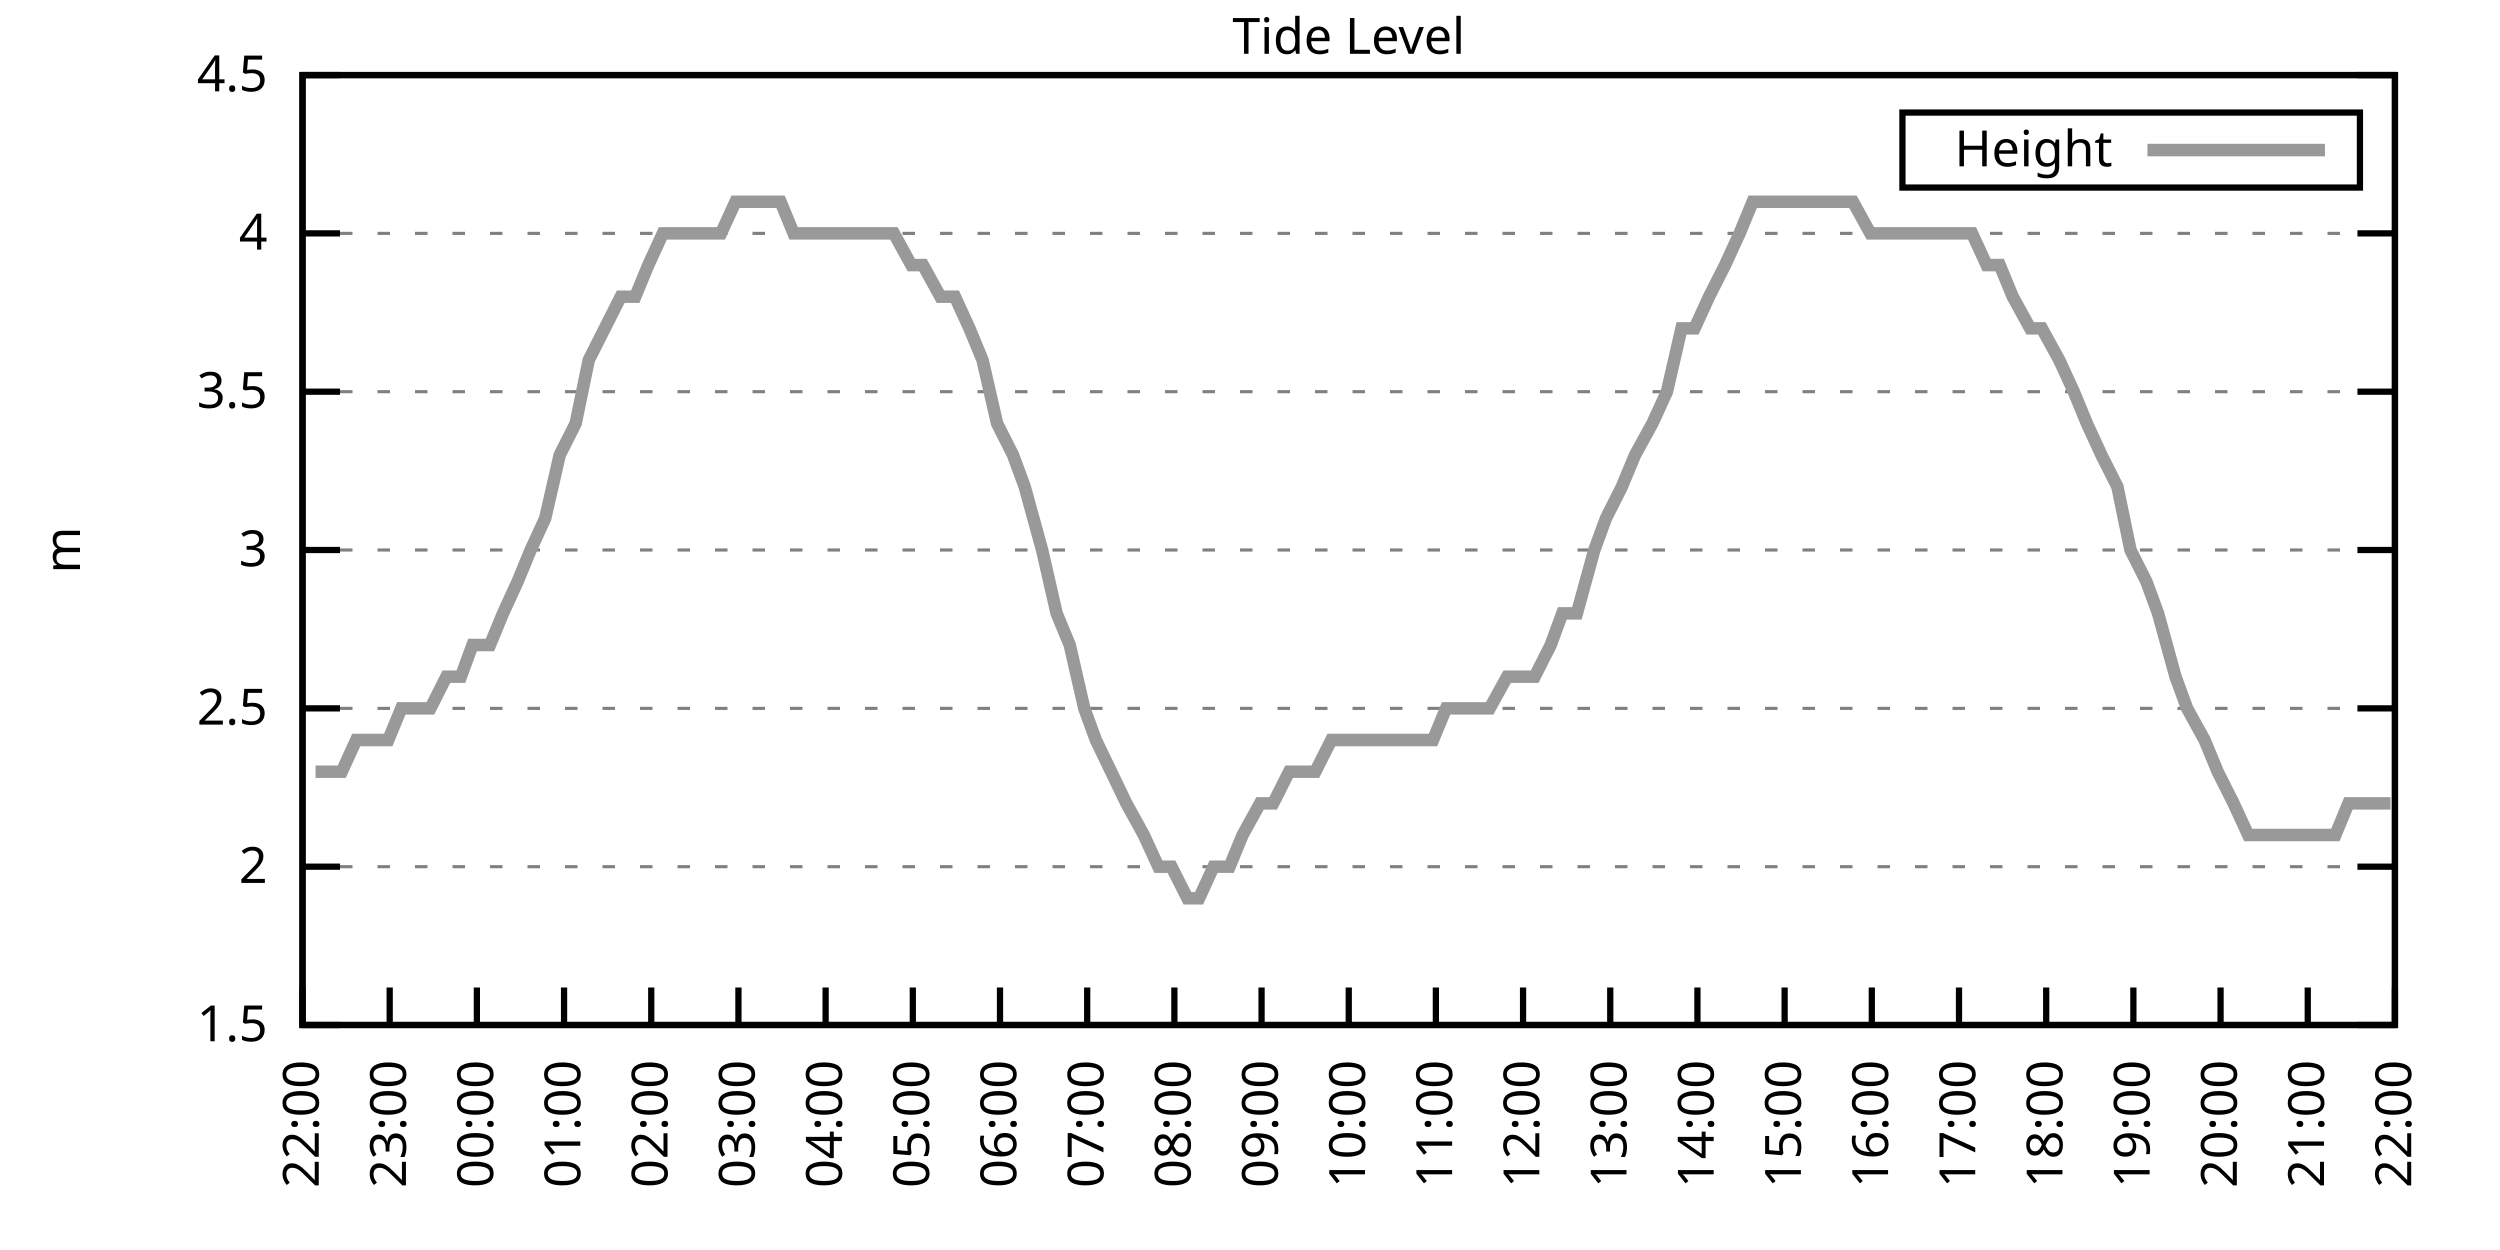
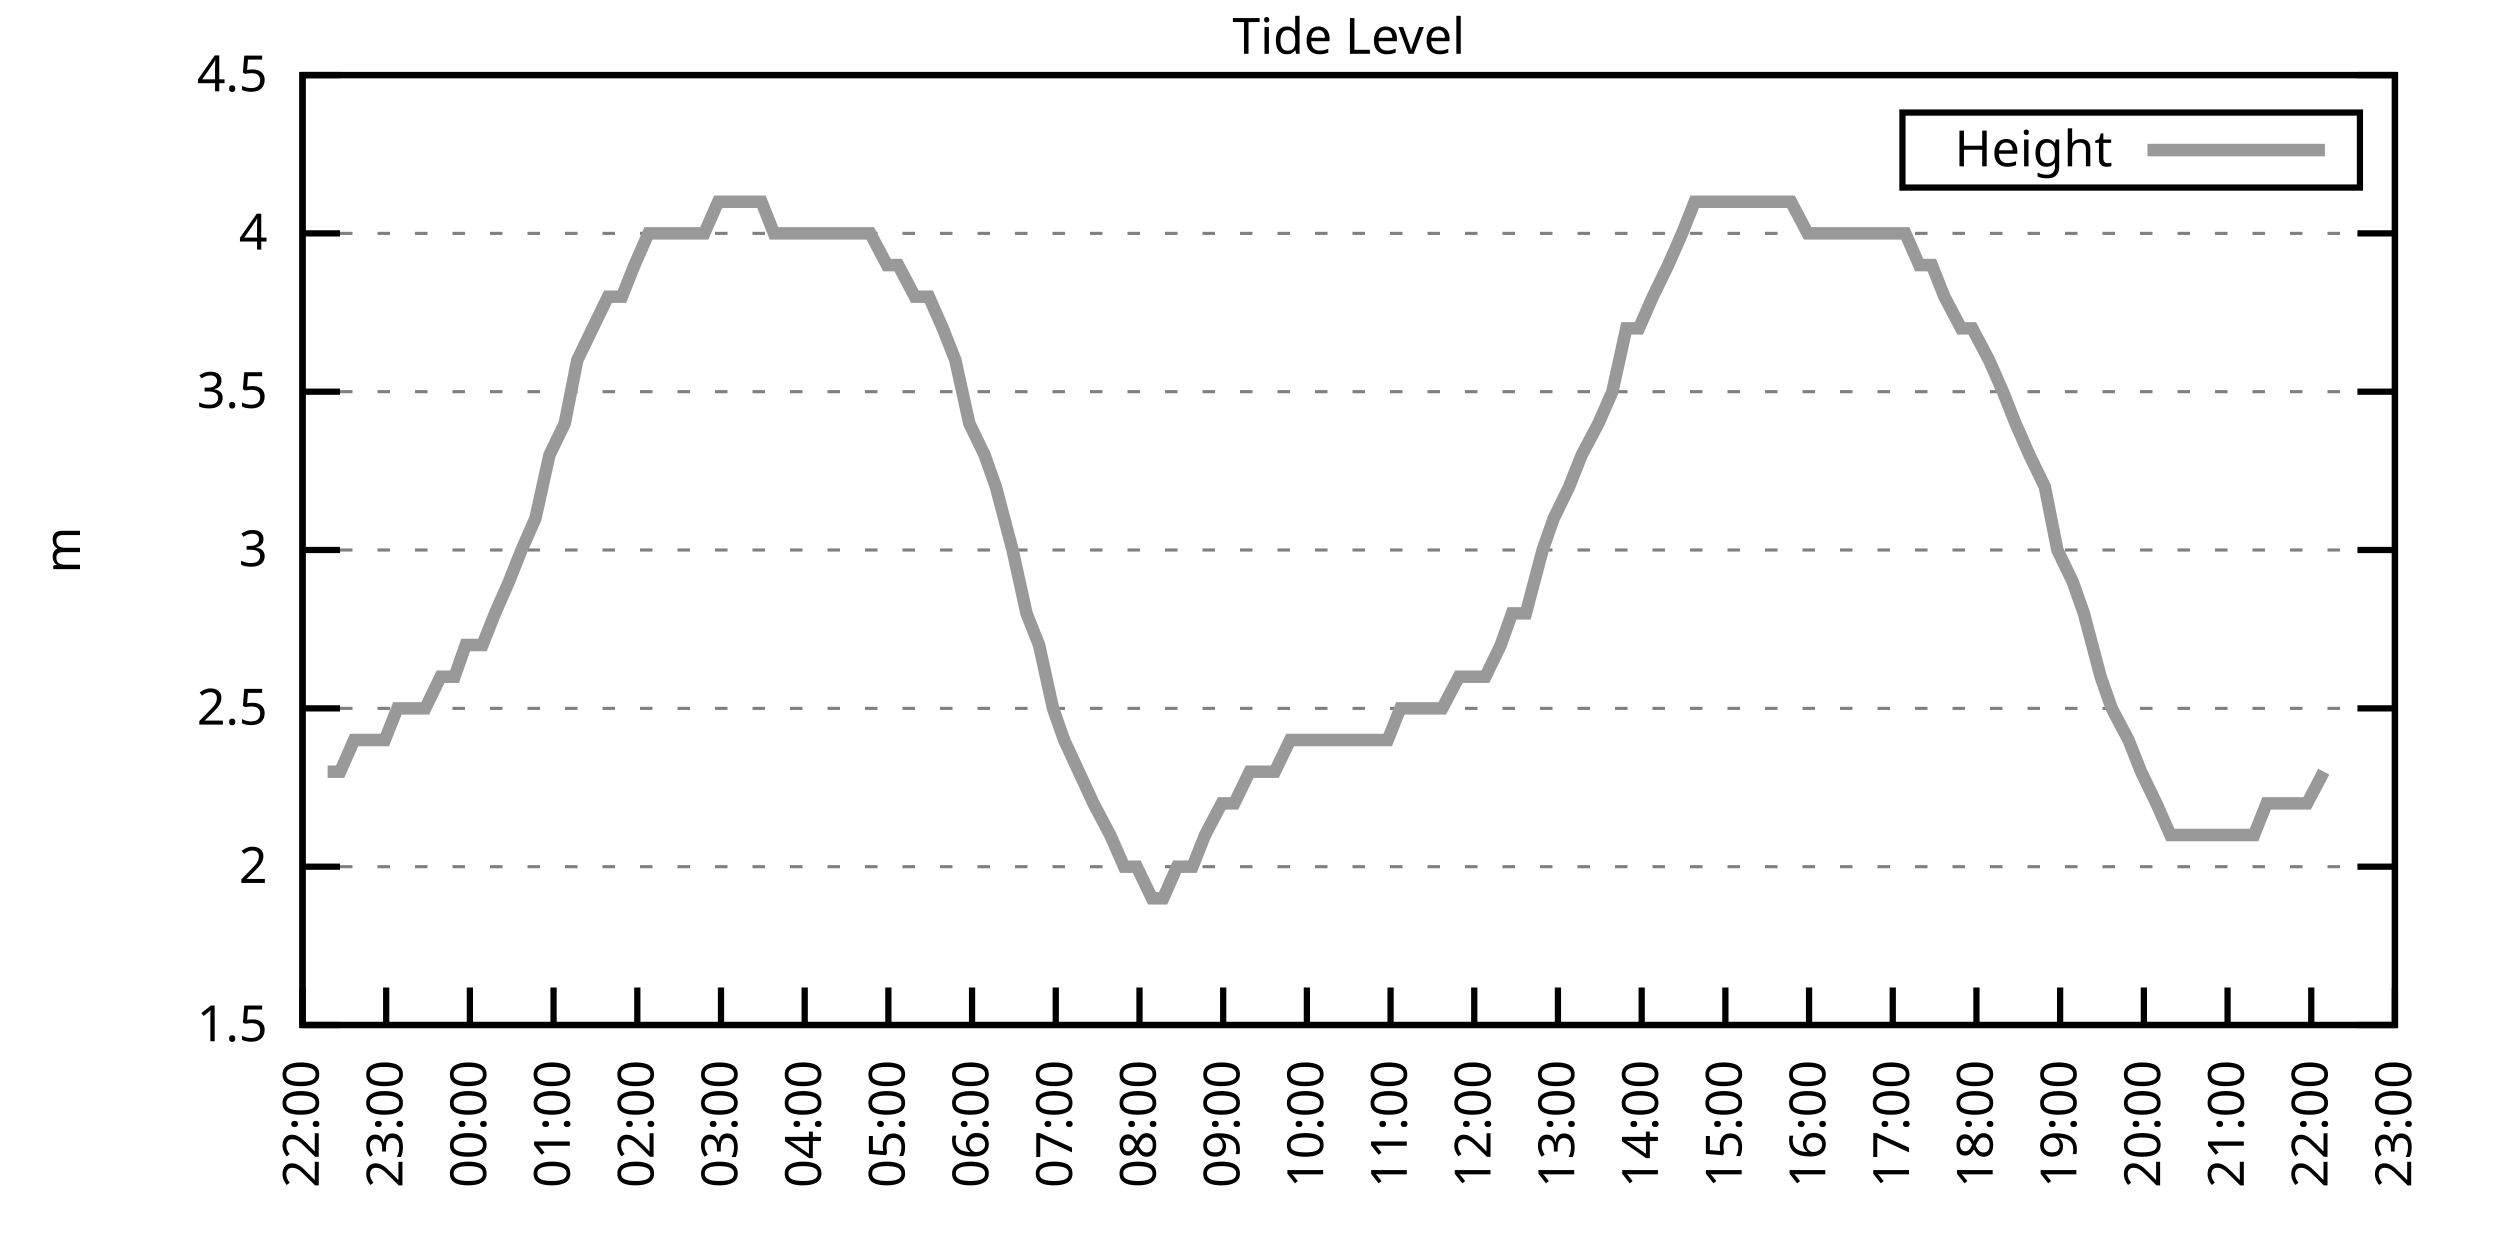
<svg xmlns="http://www.w3.org/2000/svg" xmlns:xlink="http://www.w3.org/1999/xlink" width="400" height="200" viewBox="0 0 400 200">
  <g id="gnuplot_canvas">
    <rect x="0" y="0" width="400" height="200" fill="none" />
    <defs>
      <circle id="gpDot" r="0.5" stroke-width="0.5" stroke="currentColor" />
      <path id="gpPt0" stroke-width="0.333" stroke="currentColor" d="M-1,0 h2 M0,-1 v2" />
      <path id="gpPt1" stroke-width="0.333" stroke="currentColor" d="M-1,-1 L1,1 M1,-1 L-1,1" />
      <path id="gpPt2" stroke-width="0.333" stroke="currentColor" d="M-1,0 L1,0 M0,-1 L0,1 M-1,-1 L1,1 M-1,1 L1,-1" />
      <rect id="gpPt3" stroke-width="0.333" stroke="currentColor" x="-1" y="-1" width="2" height="2" />
      <rect id="gpPt4" stroke-width="0.333" stroke="currentColor" fill="currentColor" x="-1" y="-1" width="2" height="2" />
      <circle id="gpPt5" stroke-width="0.333" stroke="currentColor" cx="0" cy="0" r="1" />
      <use xlink:href="#gpPt5" id="gpPt6" fill="currentColor" stroke="none" />
      <path id="gpPt7" stroke-width="0.333" stroke="currentColor" d="M0,-1.33 L-1.33,0.67 L1.33,0.67 z" />
      <use xlink:href="#gpPt7" id="gpPt8" fill="currentColor" stroke="none" />
      <use xlink:href="#gpPt7" id="gpPt9" stroke="currentColor" transform="rotate(180)" />
      <use xlink:href="#gpPt9" id="gpPt10" fill="currentColor" stroke="none" />
      <use xlink:href="#gpPt3" id="gpPt11" stroke="currentColor" transform="rotate(45)" />
      <use xlink:href="#gpPt11" id="gpPt12" fill="currentColor" stroke="none" />
      <path id="gpPt13" stroke-width="0.333" stroke="currentColor" d="M0,1.330 L1.265,0.411 L0.782,-1.067 L-0.782,-1.076 L-1.265,0.411 z" />
      <use xlink:href="#gpPt13" id="gpPt14" fill="currentColor" stroke="none" />
      <filter id="textbox" filterUnits="objectBoundingBox" x="0" y="0" height="1" width="1">
        <feFlood flood-color="white" flood-opacity="1" result="bgnd" />
        <feComposite in="SourceGraphic" in2="bgnd" operator="atop" />
      </filter>
      <filter id="greybox" filterUnits="objectBoundingBox" x="0" y="0" height="1" width="1">
        <feFlood flood-color="lightgrey" flood-opacity="1" result="grey" />
        <feComposite in="SourceGraphic" in2="grey" operator="atop" />
      </filter>
    </defs>
    <g fill="none" color="white" stroke="currentColor" stroke-width="1.00" stroke-linecap="butt" stroke-linejoin="miter">
</g>
    <g fill="none" color="black" stroke="currentColor" stroke-width="1.00" stroke-linecap="butt" stroke-linejoin="miter">
      <g stroke="none" shape-rendering="crispEdges">
        <polygon fill="rgb(255, 255, 255)" points="48.40,164.00 383.18,164.00 383.18,12.02 48.40,12.02 " />
      </g>
    </g>
    <g fill="none" color="black" stroke="currentColor" stroke-width="1.00" stroke-linecap="butt" stroke-linejoin="miter">
</g>
    <g fill="none" color="black" stroke="black" stroke-width="0.50" stroke-linecap="butt" stroke-linejoin="miter">
</g>
    <g fill="none" color="gray" stroke="currentColor" stroke-width="0.50" stroke-linecap="butt" stroke-linejoin="miter">
      <path stroke="gray" stroke-dasharray="2,4" class="gridline" d="M48.40,164.00 L383.19,164.00  " />
    </g>
    <g fill="none" color="gray" stroke="gray" stroke-width="1.00" stroke-linecap="butt" stroke-linejoin="miter">
</g>
    <g fill="none" color="black" stroke="currentColor" stroke-width="1.00" stroke-linecap="butt" stroke-linejoin="miter">
      <path stroke="black" d="M48.40,164.00 L54.40,164.00 M383.19,164.00 L377.19,164.00  " />
      <g transform="translate(42.80,166.60)" stroke="none" fill="black" font-family="Sans" font-size="8.00" text-anchor="end">
        <text>
          <tspan font-family="Sans"> 1.5</tspan>
        </text>
      </g>
    </g>
    <g fill="none" color="black" stroke="currentColor" stroke-width="1.00" stroke-linecap="butt" stroke-linejoin="miter">
</g>
    <g fill="none" color="black" stroke="black" stroke-width="0.50" stroke-linecap="butt" stroke-linejoin="miter">
</g>
    <g fill="none" color="gray" stroke="currentColor" stroke-width="0.50" stroke-linecap="butt" stroke-linejoin="miter">
      <path stroke="gray" stroke-dasharray="2,4" class="gridline" d="M48.40,138.67 L383.19,138.67  " />
    </g>
    <g fill="none" color="gray" stroke="gray" stroke-width="1.00" stroke-linecap="butt" stroke-linejoin="miter">
</g>
    <g fill="none" color="black" stroke="currentColor" stroke-width="1.00" stroke-linecap="butt" stroke-linejoin="miter">
      <path stroke="black" d="M48.40,138.67 L54.40,138.67 M383.19,138.67 L377.19,138.67  " />
      <g transform="translate(42.80,141.27)" stroke="none" fill="black" font-family="Sans" font-size="8.00" text-anchor="end">
        <text>
          <tspan font-family="Sans"> 2</tspan>
        </text>
      </g>
    </g>
    <g fill="none" color="black" stroke="currentColor" stroke-width="1.00" stroke-linecap="butt" stroke-linejoin="miter">
</g>
    <g fill="none" color="black" stroke="black" stroke-width="0.50" stroke-linecap="butt" stroke-linejoin="miter">
</g>
    <g fill="none" color="gray" stroke="currentColor" stroke-width="0.50" stroke-linecap="butt" stroke-linejoin="miter">
      <path stroke="gray" stroke-dasharray="2,4" class="gridline" d="M48.40,113.34 L383.19,113.34  " />
    </g>
    <g fill="none" color="gray" stroke="gray" stroke-width="1.00" stroke-linecap="butt" stroke-linejoin="miter">
</g>
    <g fill="none" color="black" stroke="currentColor" stroke-width="1.00" stroke-linecap="butt" stroke-linejoin="miter">
      <path stroke="black" d="M48.40,113.34 L54.40,113.34 M383.19,113.34 L377.19,113.34  " />
      <g transform="translate(42.80,115.94)" stroke="none" fill="black" font-family="Sans" font-size="8.00" text-anchor="end">
        <text>
          <tspan font-family="Sans"> 2.5</tspan>
        </text>
      </g>
    </g>
    <g fill="none" color="black" stroke="currentColor" stroke-width="1.00" stroke-linecap="butt" stroke-linejoin="miter">
</g>
    <g fill="none" color="black" stroke="black" stroke-width="0.50" stroke-linecap="butt" stroke-linejoin="miter">
</g>
    <g fill="none" color="gray" stroke="currentColor" stroke-width="0.50" stroke-linecap="butt" stroke-linejoin="miter">
      <path stroke="gray" stroke-dasharray="2,4" class="gridline" d="M48.40,88.00 L383.19,88.00  " />
    </g>
    <g fill="none" color="gray" stroke="gray" stroke-width="1.00" stroke-linecap="butt" stroke-linejoin="miter">
</g>
    <g fill="none" color="black" stroke="currentColor" stroke-width="1.00" stroke-linecap="butt" stroke-linejoin="miter">
      <path stroke="black" d="M48.40,88.00 L54.40,88.00 M383.19,88.00 L377.19,88.00  " />
      <g transform="translate(42.80,90.60)" stroke="none" fill="black" font-family="Sans" font-size="8.00" text-anchor="end">
        <text>
          <tspan font-family="Sans"> 3</tspan>
        </text>
      </g>
    </g>
    <g fill="none" color="black" stroke="currentColor" stroke-width="1.00" stroke-linecap="butt" stroke-linejoin="miter">
</g>
    <g fill="none" color="black" stroke="black" stroke-width="0.50" stroke-linecap="butt" stroke-linejoin="miter">
</g>
    <g fill="none" color="gray" stroke="currentColor" stroke-width="0.50" stroke-linecap="butt" stroke-linejoin="miter">
      <path stroke="gray" stroke-dasharray="2,4" class="gridline" d="M48.40,62.67 L383.19,62.67  " />
    </g>
    <g fill="none" color="gray" stroke="gray" stroke-width="1.00" stroke-linecap="butt" stroke-linejoin="miter">
</g>
    <g fill="none" color="black" stroke="currentColor" stroke-width="1.00" stroke-linecap="butt" stroke-linejoin="miter">
      <path stroke="black" d="M48.40,62.67 L54.40,62.67 M383.19,62.67 L377.19,62.67  " />
      <g transform="translate(42.80,65.27)" stroke="none" fill="black" font-family="Sans" font-size="8.00" text-anchor="end">
        <text>
          <tspan font-family="Sans"> 3.5</tspan>
        </text>
      </g>
    </g>
    <g fill="none" color="black" stroke="currentColor" stroke-width="1.00" stroke-linecap="butt" stroke-linejoin="miter">
</g>
    <g fill="none" color="black" stroke="black" stroke-width="0.50" stroke-linecap="butt" stroke-linejoin="miter">
</g>
    <g fill="none" color="gray" stroke="currentColor" stroke-width="0.50" stroke-linecap="butt" stroke-linejoin="miter">
      <path stroke="gray" stroke-dasharray="2,4" class="gridline" d="M48.40,37.34 L383.19,37.34  " />
    </g>
    <g fill="none" color="gray" stroke="gray" stroke-width="1.00" stroke-linecap="butt" stroke-linejoin="miter">
</g>
    <g fill="none" color="black" stroke="currentColor" stroke-width="1.00" stroke-linecap="butt" stroke-linejoin="miter">
      <path stroke="black" d="M48.40,37.34 L54.40,37.34 M383.19,37.34 L377.19,37.34  " />
      <g transform="translate(42.80,39.94)" stroke="none" fill="black" font-family="Sans" font-size="8.00" text-anchor="end">
        <text>
          <tspan font-family="Sans"> 4</tspan>
        </text>
      </g>
    </g>
    <g fill="none" color="black" stroke="currentColor" stroke-width="1.00" stroke-linecap="butt" stroke-linejoin="miter">
</g>
    <g fill="none" color="black" stroke="black" stroke-width="0.50" stroke-linecap="butt" stroke-linejoin="miter">
</g>
    <g fill="none" color="gray" stroke="currentColor" stroke-width="0.50" stroke-linecap="butt" stroke-linejoin="miter">
      <path stroke="gray" stroke-dasharray="2,4" class="gridline" d="M48.40,12.01 L383.19,12.01  " />
    </g>
    <g fill="none" color="gray" stroke="gray" stroke-width="1.00" stroke-linecap="butt" stroke-linejoin="miter">
</g>
    <g fill="none" color="black" stroke="currentColor" stroke-width="1.00" stroke-linecap="butt" stroke-linejoin="miter">
      <path stroke="black" d="M48.40,12.01 L54.40,12.01 M383.19,12.01 L377.19,12.01  " />
      <g transform="translate(42.80,14.61)" stroke="none" fill="black" font-family="Sans" font-size="8.00" text-anchor="end">
        <text>
          <tspan font-family="Sans"> 4.5</tspan>
        </text>
      </g>
    </g>
    <g fill="none" color="black" stroke="currentColor" stroke-width="1.00" stroke-linecap="butt" stroke-linejoin="miter">
      <path stroke="black" d="M48.40,164.00 L48.40,158.00  " />
      <g transform="translate(51.00,169.60) rotate(270.00)" stroke="none" fill="black" font-family="Sans" font-size="8.00" text-anchor="end">
        <text>
          <tspan font-family="Sans">22:00</tspan>
        </text>
      </g>
    </g>
    <g fill="none" color="black" stroke="currentColor" stroke-width="1.00" stroke-linecap="butt" stroke-linejoin="miter">
-       <path stroke="black" d="M62.35,164.00 L62.35,158.00  " />
-       <g transform="translate(64.95,169.60) rotate(270.00)" stroke="none" fill="black" font-family="Sans" font-size="8.00" text-anchor="end">
+       <path stroke="black" d="M61.79,164.00 L61.79,158.00  " />
+       <g transform="translate(64.39,169.60) rotate(270.00)" stroke="none" fill="black" font-family="Sans" font-size="8.00" text-anchor="end">
        <text>
          <tspan font-family="Sans">23:00</tspan>
        </text>
      </g>
    </g>
    <g fill="none" color="black" stroke="currentColor" stroke-width="1.00" stroke-linecap="butt" stroke-linejoin="miter">
-       <path stroke="black" d="M76.30,164.00 L76.30,158.00  " />
-       <g transform="translate(78.90,169.60) rotate(270.00)" stroke="none" fill="black" font-family="Sans" font-size="8.00" text-anchor="end">
+       <path stroke="black" d="M75.18,164.00 L75.18,158.00  " />
+       <g transform="translate(77.78,169.60) rotate(270.00)" stroke="none" fill="black" font-family="Sans" font-size="8.00" text-anchor="end">
        <text>
          <tspan font-family="Sans">00:00</tspan>
        </text>
      </g>
    </g>
    <g fill="none" color="black" stroke="currentColor" stroke-width="1.00" stroke-linecap="butt" stroke-linejoin="miter">
-       <path stroke="black" d="M90.25,164.00 L90.25,158.00  " />
-       <g transform="translate(92.85,169.60) rotate(270.00)" stroke="none" fill="black" font-family="Sans" font-size="8.00" text-anchor="end">
+       <path stroke="black" d="M88.57,164.00 L88.57,158.00  " />
+       <g transform="translate(91.17,169.60) rotate(270.00)" stroke="none" fill="black" font-family="Sans" font-size="8.00" text-anchor="end">
        <text>
          <tspan font-family="Sans">01:00</tspan>
        </text>
      </g>
    </g>
    <g fill="none" color="black" stroke="currentColor" stroke-width="1.00" stroke-linecap="butt" stroke-linejoin="miter">
-       <path stroke="black" d="M104.20,164.00 L104.20,158.00  " />
-       <g transform="translate(106.80,169.60) rotate(270.00)" stroke="none" fill="black" font-family="Sans" font-size="8.00" text-anchor="end">
+       <path stroke="black" d="M101.97,164.00 L101.97,158.00  " />
+       <g transform="translate(104.57,169.60) rotate(270.00)" stroke="none" fill="black" font-family="Sans" font-size="8.00" text-anchor="end">
        <text>
          <tspan font-family="Sans">02:00</tspan>
        </text>
      </g>
    </g>
    <g fill="none" color="black" stroke="currentColor" stroke-width="1.00" stroke-linecap="butt" stroke-linejoin="miter">
-       <path stroke="black" d="M118.15,164.00 L118.15,158.00  " />
-       <g transform="translate(120.75,169.60) rotate(270.00)" stroke="none" fill="black" font-family="Sans" font-size="8.00" text-anchor="end">
+       <path stroke="black" d="M115.36,164.00 L115.36,158.00  " />
+       <g transform="translate(117.96,169.60) rotate(270.00)" stroke="none" fill="black" font-family="Sans" font-size="8.00" text-anchor="end">
        <text>
          <tspan font-family="Sans">03:00</tspan>
        </text>
      </g>
    </g>
    <g fill="none" color="black" stroke="currentColor" stroke-width="1.00" stroke-linecap="butt" stroke-linejoin="miter">
-       <path stroke="black" d="M132.10,164.00 L132.10,158.00  " />
-       <g transform="translate(134.70,169.60) rotate(270.00)" stroke="none" fill="black" font-family="Sans" font-size="8.00" text-anchor="end">
+       <path stroke="black" d="M128.75,164.00 L128.75,158.00  " />
+       <g transform="translate(131.35,169.60) rotate(270.00)" stroke="none" fill="black" font-family="Sans" font-size="8.00" text-anchor="end">
        <text>
          <tspan font-family="Sans">04:00</tspan>
        </text>
      </g>
    </g>
    <g fill="none" color="black" stroke="currentColor" stroke-width="1.00" stroke-linecap="butt" stroke-linejoin="miter">
-       <path stroke="black" d="M146.05,164.00 L146.05,158.00  " />
-       <g transform="translate(148.65,169.60) rotate(270.00)" stroke="none" fill="black" font-family="Sans" font-size="8.00" text-anchor="end">
+       <path stroke="black" d="M142.14,164.00 L142.14,158.00  " />
+       <g transform="translate(144.74,169.60) rotate(270.00)" stroke="none" fill="black" font-family="Sans" font-size="8.00" text-anchor="end">
        <text>
          <tspan font-family="Sans">05:00</tspan>
        </text>
      </g>
    </g>
    <g fill="none" color="black" stroke="currentColor" stroke-width="1.00" stroke-linecap="butt" stroke-linejoin="miter">
-       <path stroke="black" d="M160.00,164.00 L160.00,158.00  " />
-       <g transform="translate(162.60,169.60) rotate(270.00)" stroke="none" fill="black" font-family="Sans" font-size="8.00" text-anchor="end">
+       <path stroke="black" d="M155.53,164.00 L155.53,158.00  " />
+       <g transform="translate(158.13,169.60) rotate(270.00)" stroke="none" fill="black" font-family="Sans" font-size="8.00" text-anchor="end">
        <text>
          <tspan font-family="Sans">06:00</tspan>
        </text>
      </g>
    </g>
    <g fill="none" color="black" stroke="currentColor" stroke-width="1.00" stroke-linecap="butt" stroke-linejoin="miter">
-       <path stroke="black" d="M173.95,164.00 L173.95,158.00  " />
-       <g transform="translate(176.55,169.60) rotate(270.00)" stroke="none" fill="black" font-family="Sans" font-size="8.00" text-anchor="end">
+       <path stroke="black" d="M168.92,164.00 L168.92,158.00  " />
+       <g transform="translate(171.52,169.60) rotate(270.00)" stroke="none" fill="black" font-family="Sans" font-size="8.00" text-anchor="end">
        <text>
          <tspan font-family="Sans">07:00</tspan>
        </text>
      </g>
    </g>
    <g fill="none" color="black" stroke="currentColor" stroke-width="1.00" stroke-linecap="butt" stroke-linejoin="miter">
-       <path stroke="black" d="M187.90,164.00 L187.90,158.00  " />
-       <g transform="translate(190.50,169.60) rotate(270.00)" stroke="none" fill="black" font-family="Sans" font-size="8.00" text-anchor="end">
+       <path stroke="black" d="M182.32,164.00 L182.32,158.00  " />
+       <g transform="translate(184.92,169.60) rotate(270.00)" stroke="none" fill="black" font-family="Sans" font-size="8.00" text-anchor="end">
        <text>
          <tspan font-family="Sans">08:00</tspan>
        </text>
      </g>
    </g>
    <g fill="none" color="black" stroke="currentColor" stroke-width="1.00" stroke-linecap="butt" stroke-linejoin="miter">
-       <path stroke="black" d="M201.85,164.00 L201.85,158.00  " />
-       <g transform="translate(204.45,169.60) rotate(270.00)" stroke="none" fill="black" font-family="Sans" font-size="8.00" text-anchor="end">
+       <path stroke="black" d="M195.71,164.00 L195.71,158.00  " />
+       <g transform="translate(198.31,169.60) rotate(270.00)" stroke="none" fill="black" font-family="Sans" font-size="8.00" text-anchor="end">
        <text>
          <tspan font-family="Sans">09:00</tspan>
        </text>
      </g>
    </g>
    <g fill="none" color="black" stroke="currentColor" stroke-width="1.00" stroke-linecap="butt" stroke-linejoin="miter">
-       <path stroke="black" d="M215.80,164.00 L215.80,158.00  " />
-       <g transform="translate(218.40,169.60) rotate(270.00)" stroke="none" fill="black" font-family="Sans" font-size="8.00" text-anchor="end">
+       <path stroke="black" d="M209.10,164.00 L209.10,158.00  " />
+       <g transform="translate(211.70,169.60) rotate(270.00)" stroke="none" fill="black" font-family="Sans" font-size="8.00" text-anchor="end">
        <text>
          <tspan font-family="Sans">10:00</tspan>
        </text>
      </g>
    </g>
    <g fill="none" color="black" stroke="currentColor" stroke-width="1.00" stroke-linecap="butt" stroke-linejoin="miter">
-       <path stroke="black" d="M229.74,164.00 L229.74,158.00  " />
-       <g transform="translate(232.34,169.60) rotate(270.00)" stroke="none" fill="black" font-family="Sans" font-size="8.00" text-anchor="end">
+       <path stroke="black" d="M222.49,164.00 L222.49,158.00  " />
+       <g transform="translate(225.09,169.60) rotate(270.00)" stroke="none" fill="black" font-family="Sans" font-size="8.00" text-anchor="end">
        <text>
          <tspan font-family="Sans">11:00</tspan>
        </text>
      </g>
    </g>
    <g fill="none" color="black" stroke="currentColor" stroke-width="1.00" stroke-linecap="butt" stroke-linejoin="miter">
-       <path stroke="black" d="M243.69,164.00 L243.69,158.00  " />
-       <g transform="translate(246.29,169.60) rotate(270.00)" stroke="none" fill="black" font-family="Sans" font-size="8.00" text-anchor="end">
+       <path stroke="black" d="M235.88,164.00 L235.88,158.00  " />
+       <g transform="translate(238.48,169.60) rotate(270.00)" stroke="none" fill="black" font-family="Sans" font-size="8.00" text-anchor="end">
        <text>
          <tspan font-family="Sans">12:00</tspan>
        </text>
      </g>
    </g>
    <g fill="none" color="black" stroke="currentColor" stroke-width="1.00" stroke-linecap="butt" stroke-linejoin="miter">
-       <path stroke="black" d="M257.64,164.00 L257.64,158.00  " />
-       <g transform="translate(260.24,169.60) rotate(270.00)" stroke="none" fill="black" font-family="Sans" font-size="8.00" text-anchor="end">
+       <path stroke="black" d="M249.27,164.00 L249.27,158.00  " />
+       <g transform="translate(251.87,169.60) rotate(270.00)" stroke="none" fill="black" font-family="Sans" font-size="8.00" text-anchor="end">
        <text>
          <tspan font-family="Sans">13:00</tspan>
        </text>
      </g>
    </g>
    <g fill="none" color="black" stroke="currentColor" stroke-width="1.00" stroke-linecap="butt" stroke-linejoin="miter">
-       <path stroke="black" d="M271.59,164.00 L271.59,158.00  " />
-       <g transform="translate(274.19,169.60) rotate(270.00)" stroke="none" fill="black" font-family="Sans" font-size="8.00" text-anchor="end">
+       <path stroke="black" d="M262.67,164.00 L262.67,158.00  " />
+       <g transform="translate(265.27,169.60) rotate(270.00)" stroke="none" fill="black" font-family="Sans" font-size="8.00" text-anchor="end">
        <text>
          <tspan font-family="Sans">14:00</tspan>
        </text>
      </g>
    </g>
    <g fill="none" color="black" stroke="currentColor" stroke-width="1.00" stroke-linecap="butt" stroke-linejoin="miter">
-       <path stroke="black" d="M285.54,164.00 L285.54,158.00  " />
-       <g transform="translate(288.14,169.60) rotate(270.00)" stroke="none" fill="black" font-family="Sans" font-size="8.00" text-anchor="end">
+       <path stroke="black" d="M276.06,164.00 L276.06,158.00  " />
+       <g transform="translate(278.66,169.60) rotate(270.00)" stroke="none" fill="black" font-family="Sans" font-size="8.00" text-anchor="end">
        <text>
          <tspan font-family="Sans">15:00</tspan>
        </text>
      </g>
    </g>
    <g fill="none" color="black" stroke="currentColor" stroke-width="1.00" stroke-linecap="butt" stroke-linejoin="miter">
-       <path stroke="black" d="M299.49,164.00 L299.49,158.00  " />
-       <g transform="translate(302.09,169.60) rotate(270.00)" stroke="none" fill="black" font-family="Sans" font-size="8.00" text-anchor="end">
+       <path stroke="black" d="M289.45,164.00 L289.45,158.00  " />
+       <g transform="translate(292.05,169.60) rotate(270.00)" stroke="none" fill="black" font-family="Sans" font-size="8.00" text-anchor="end">
        <text>
          <tspan font-family="Sans">16:00</tspan>
        </text>
      </g>
    </g>
    <g fill="none" color="black" stroke="currentColor" stroke-width="1.00" stroke-linecap="butt" stroke-linejoin="miter">
-       <path stroke="black" d="M313.44,164.00 L313.44,158.00  " />
-       <g transform="translate(316.04,169.60) rotate(270.00)" stroke="none" fill="black" font-family="Sans" font-size="8.00" text-anchor="end">
+       <path stroke="black" d="M302.84,164.00 L302.84,158.00  " />
+       <g transform="translate(305.44,169.60) rotate(270.00)" stroke="none" fill="black" font-family="Sans" font-size="8.00" text-anchor="end">
        <text>
          <tspan font-family="Sans">17:00</tspan>
        </text>
      </g>
    </g>
    <g fill="none" color="black" stroke="currentColor" stroke-width="1.00" stroke-linecap="butt" stroke-linejoin="miter">
-       <path stroke="black" d="M327.39,164.00 L327.39,158.00  " />
-       <g transform="translate(329.99,169.60) rotate(270.00)" stroke="none" fill="black" font-family="Sans" font-size="8.00" text-anchor="end">
+       <path stroke="black" d="M316.23,164.00 L316.23,158.00  " />
+       <g transform="translate(318.83,169.60) rotate(270.00)" stroke="none" fill="black" font-family="Sans" font-size="8.00" text-anchor="end">
        <text>
          <tspan font-family="Sans">18:00</tspan>
        </text>
      </g>
    </g>
    <g fill="none" color="black" stroke="currentColor" stroke-width="1.00" stroke-linecap="butt" stroke-linejoin="miter">
-       <path stroke="black" d="M341.34,164.00 L341.34,158.00  " />
-       <g transform="translate(343.94,169.60) rotate(270.00)" stroke="none" fill="black" font-family="Sans" font-size="8.00" text-anchor="end">
+       <path stroke="black" d="M329.62,164.00 L329.62,158.00  " />
+       <g transform="translate(332.22,169.60) rotate(270.00)" stroke="none" fill="black" font-family="Sans" font-size="8.00" text-anchor="end">
        <text>
          <tspan font-family="Sans">19:00</tspan>
        </text>
      </g>
    </g>
    <g fill="none" color="black" stroke="currentColor" stroke-width="1.00" stroke-linecap="butt" stroke-linejoin="miter">
-       <path stroke="black" d="M355.29,164.00 L355.29,158.00  " />
-       <g transform="translate(357.89,169.60) rotate(270.00)" stroke="none" fill="black" font-family="Sans" font-size="8.00" text-anchor="end">
+       <path stroke="black" d="M343.02,164.00 L343.02,158.00  " />
+       <g transform="translate(345.62,169.60) rotate(270.00)" stroke="none" fill="black" font-family="Sans" font-size="8.00" text-anchor="end">
        <text>
          <tspan font-family="Sans">20:00</tspan>
        </text>
      </g>
    </g>
    <g fill="none" color="black" stroke="currentColor" stroke-width="1.00" stroke-linecap="butt" stroke-linejoin="miter">
-       <path stroke="black" d="M369.24,164.00 L369.24,158.00  " />
-       <g transform="translate(371.84,169.60) rotate(270.00)" stroke="none" fill="black" font-family="Sans" font-size="8.00" text-anchor="end">
+       <path stroke="black" d="M356.41,164.00 L356.41,158.00  " />
+       <g transform="translate(359.01,169.60) rotate(270.00)" stroke="none" fill="black" font-family="Sans" font-size="8.00" text-anchor="end">
        <text>
          <tspan font-family="Sans">21:00</tspan>
+         </text>
+       </g>
+     </g>
+     <g fill="none" color="black" stroke="currentColor" stroke-width="1.00" stroke-linecap="butt" stroke-linejoin="miter">
+       <path stroke="black" d="M369.80,164.00 L369.80,158.00  " />
+       <g transform="translate(372.40,169.60) rotate(270.00)" stroke="none" fill="black" font-family="Sans" font-size="8.00" text-anchor="end">
+         <text>
+           <tspan font-family="Sans">22:00</tspan>
        </text>
      </g>
    </g>
    <g fill="none" color="black" stroke="currentColor" stroke-width="1.00" stroke-linecap="butt" stroke-linejoin="miter">
      <path stroke="black" d="M383.19,164.00 L383.19,158.00  " />
      <g transform="translate(385.79,169.60) rotate(270.00)" stroke="none" fill="black" font-family="Sans" font-size="8.00" text-anchor="end">
        <text>
-           <tspan font-family="Sans">22:00</tspan>
+           <tspan font-family="Sans">23:00</tspan>
        </text>
      </g>
    </g>
    <g fill="none" color="black" stroke="currentColor" stroke-width="1.00" stroke-linecap="butt" stroke-linejoin="miter">
</g>
    <g fill="none" color="black" stroke="currentColor" stroke-width="1.00" stroke-linecap="butt" stroke-linejoin="miter">
      <path stroke="black" d="M48.40,12.01 L48.40,164.00 L383.19,164.00 L383.19,12.01 L48.40,12.01 Z  " />
    </g>
    <g fill="none" color="black" stroke="currentColor" stroke-width="1.00" stroke-linecap="butt" stroke-linejoin="miter">
</g>
    <g fill="none" color="black" stroke="currentColor" stroke-width="1.00" stroke-linecap="butt" stroke-linejoin="miter">
      <path stroke="black" d="M304.39,30.01 L304.39,18.01 L377.59,18.01 L377.59,30.01 L304.39,30.01 Z  " />
    </g>
    <g id="Tide_level_plot_1">
      <g fill="none" color="white" stroke="black" stroke-width="2.00" stroke-linecap="butt" stroke-linejoin="miter">
</g>
      <g fill="none" color="black" stroke="currentColor" stroke-width="2.00" stroke-linecap="butt" stroke-linejoin="miter">
        <g transform="translate(337.99,26.61)" stroke="none" fill="black" font-family="Sans" font-size="8.00" text-anchor="end">
          <text>
            <tspan font-family="Sans">Height</tspan>
          </text>
        </g>
      </g>
      <g fill="none" color="black" stroke="currentColor" stroke-width="2.00" stroke-linecap="butt" stroke-linejoin="miter">
-         <path stroke="rgb(153, 153, 153)" d="M343.59,24.01 L371.99,24.01 M50.49,123.47 L52.58,123.47 L54.68,123.47 L57.00,118.40 L59.56,118.40 L62.12,118.40   L64.21,113.34 L66.77,113.34 L68.86,113.34 L71.42,108.27 L73.74,108.27 L75.60,103.20 L78.39,103.20 L80.48,98.14   L82.81,93.07 L84.90,88.00 L87.23,82.94 L89.55,72.81 L92.11,67.74 L94.20,57.61 L96.76,52.54 L99.32,47.47   L101.64,47.47 L103.73,42.41 L106.06,37.34 L108.38,37.34 L110.71,37.34 L113.27,37.34 L115.36,37.34 L117.68,32.28   L120.01,32.28 L122.57,32.28 L124.89,32.28 L126.98,37.34 L129.31,37.34 L131.63,37.34 L133.72,37.34 L136.05,37.34   L138.61,37.34 L140.93,37.34 L143.02,37.34 L145.81,42.41 L147.67,42.41 L150.46,47.47 L152.79,47.47 L155.11,52.54   L157.21,57.61 L159.53,67.74 L162.09,72.81 L163.95,77.87 L166.74,88.00 L169.06,98.14 L171.16,103.20 L173.48,113.34   L175.34,118.40 L180.22,128.54 L183.01,133.60 L185.34,138.67 L187.43,138.67 L189.99,143.73 L191.85,143.73 L194.17,138.67   L196.73,138.67 L198.82,133.60 L201.61,128.54 L203.71,128.54 L206.26,123.47 L208.36,123.47 L210.45,123.47 L213.01,118.40   L215.56,118.40 L217.89,118.40 L219.98,118.40 L222.54,118.40 L224.63,118.40 L226.72,118.40 L229.28,118.40 L231.37,113.34   L234.16,113.34 L236.25,113.34 L238.35,113.34 L241.14,108.27 L243.23,108.27 L245.55,108.27 L248.11,103.20 L249.97,98.14   L252.30,98.14 L255.09,88.00 L256.95,82.94 L259.50,77.87 L261.60,72.81 L264.39,67.74 L266.71,62.67 L269.04,52.54   L271.13,52.54 L273.45,47.47 L276.01,42.41 L278.34,37.34 L280.43,32.28 L282.75,32.28 L284.85,32.28 L287.64,32.28   L289.96,32.28 L292.29,32.28 L294.15,32.28 L296.47,32.28 L299.26,37.34 L301.58,37.34 L303.91,37.34 L306.00,37.34   L308.56,37.34 L310.65,37.34 L313.21,37.34 L315.53,37.34 L317.86,42.41 L319.95,42.41 L322.04,47.47 L324.83,52.54   L326.69,52.54 L329.48,57.61 L331.81,62.67 L333.90,67.74 L336.23,72.81 L338.78,77.87 L340.88,88.00 L343.43,93.07   L345.29,98.14 L348.08,108.27 L349.94,113.34 L352.73,118.40 L354.83,123.47 L357.38,128.54 L359.71,133.60 L361.80,133.60   L363.89,133.60 L366.68,133.60 L368.78,133.60 L371.33,133.60 L373.66,133.60 L375.75,128.54 L378.31,128.54 L380.40,128.54   L382.49,128.54  " />
+         <path stroke="rgb(153, 153, 153)" d="M343.59,24.01 L371.99,24.01 M52.42,123.47 L54.43,123.47 L56.66,118.40 L59.11,118.40 L61.57,118.40 L63.58,113.34   L66.03,113.34 L68.04,113.34 L70.50,108.27 L72.73,108.27 L74.51,103.20 L77.19,103.20 L79.20,98.14 L81.43,93.07   L83.44,88.00 L85.67,82.94 L87.91,72.81 L90.36,67.74 L92.37,57.61 L94.82,52.54 L97.28,47.47 L99.51,47.47   L101.52,42.41 L103.75,37.34 L105.98,37.34 L108.22,37.34 L110.67,37.34 L112.68,37.34 L114.91,32.28 L117.14,32.28   L119.60,32.28 L121.83,32.28 L123.84,37.34 L126.07,37.34 L128.30,37.34 L130.31,37.34 L132.54,37.34 L135.00,37.34   L137.23,37.34 L139.24,37.34 L141.92,42.41 L143.70,42.41 L146.38,47.47 L148.61,47.47 L150.85,52.54 L152.85,57.61   L155.09,67.74 L157.54,72.81 L159.33,77.87 L162.01,88.00 L164.24,98.14 L166.25,103.20 L168.48,113.34 L170.26,118.40   L174.95,128.54 L177.63,133.60 L179.86,138.67 L181.87,138.67 L184.32,143.73 L186.11,143.73 L188.34,138.67 L190.80,138.67   L192.81,133.60 L195.48,128.54 L197.49,128.54 L199.95,123.47 L201.96,123.47 L203.97,123.47 L206.42,118.40 L208.88,118.40   L211.11,118.40 L213.12,118.40 L215.57,118.40 L217.58,118.40 L219.59,118.40 L222.04,118.40 L224.05,113.34 L226.73,113.34   L228.74,113.34 L230.75,113.34 L233.43,108.27 L235.44,108.27 L237.67,108.27 L240.12,103.20 L241.91,98.14 L244.14,98.14   L246.82,88.00 L248.60,82.94 L251.06,77.87 L253.07,72.81 L255.75,67.74 L257.98,62.67 L260.21,52.54 L262.22,52.54   L264.45,47.47 L266.91,42.41 L269.14,37.34 L271.15,32.28 L273.38,32.28 L275.39,32.28 L278.07,32.28 L280.30,32.28   L282.53,32.28 L284.32,32.28 L286.55,32.28 L289.23,37.34 L291.46,37.34 L293.69,37.34 L295.70,37.34 L298.15,37.34   L300.16,37.34 L302.62,37.34 L304.85,37.34 L307.08,42.41 L309.09,42.41 L311.10,47.47 L313.78,52.54 L315.56,52.54   L318.24,57.61 L320.47,62.67 L322.48,67.74 L324.71,72.81 L327.17,77.87 L329.18,88.00 L331.63,93.07 L333.42,98.14   L336.10,108.27 L337.88,113.34 L340.56,118.40 L342.57,123.47 L345.02,128.54 L347.26,133.60 L349.26,133.60 L351.27,133.60   L353.95,133.60 L355.96,133.60 L358.42,133.60 L360.65,133.60 L362.66,128.54 L365.11,128.54 L367.12,128.54 L369.13,128.54   L371.81,123.47  " />
      </g>
    </g>
    <g fill="none" color="black" stroke="currentColor" stroke-width="2.00" stroke-linecap="butt" stroke-linejoin="miter">
</g>
    <g fill="none" color="black" stroke="black" stroke-width="1.00" stroke-linecap="butt" stroke-linejoin="miter">
</g>
    <g fill="none" color="black" stroke="currentColor" stroke-width="1.00" stroke-linecap="butt" stroke-linejoin="miter">
      <path stroke="black" d="M48.40,12.01 L48.40,164.00 L383.19,164.00 L383.19,12.01 L48.40,12.01 Z  " />
      <g transform="translate(12.80,88.01) rotate(270.00)" stroke="none" fill="black" font-family="Sans" font-size="8.00" text-anchor="middle">
        <text>
          <tspan font-family="Sans">m</tspan>
        </text>
      </g>
    </g>
    <g fill="none" color="black" stroke="currentColor" stroke-width="1.00" stroke-linecap="butt" stroke-linejoin="miter">
</g>
    <g fill="none" color="black" stroke="currentColor" stroke-width="1.00" stroke-linecap="butt" stroke-linejoin="miter">
      <g transform="translate(215.79,8.61)" stroke="none" fill="black" font-family="Sans" font-size="8.00" text-anchor="middle">
        <text>
          <tspan font-family="Sans">Tide Level</tspan>
        </text>
      </g>
    </g>
    <g fill="none" color="black" stroke="currentColor" stroke-width="1.00" stroke-linecap="butt" stroke-linejoin="miter">
</g>
  </g>
</svg>
